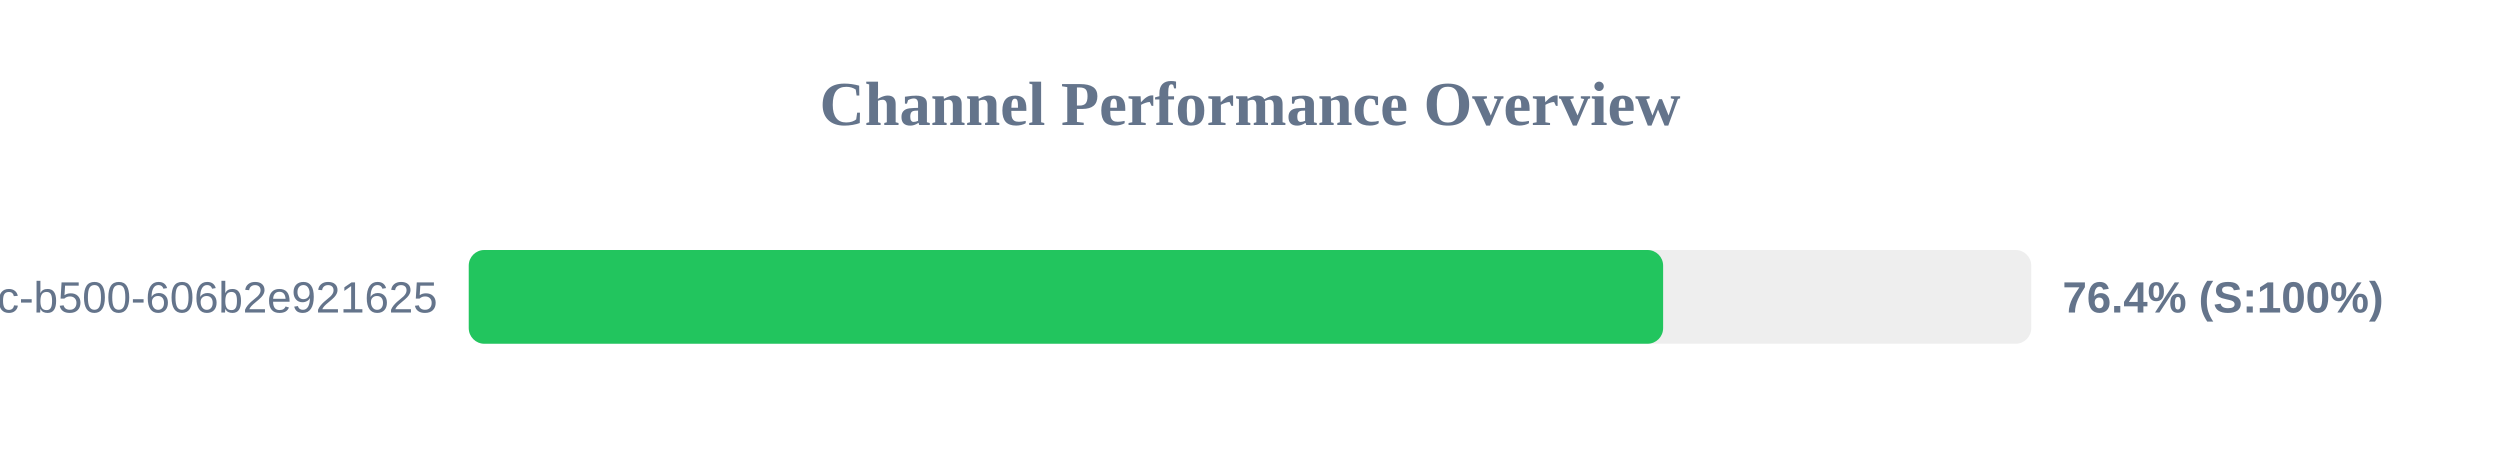
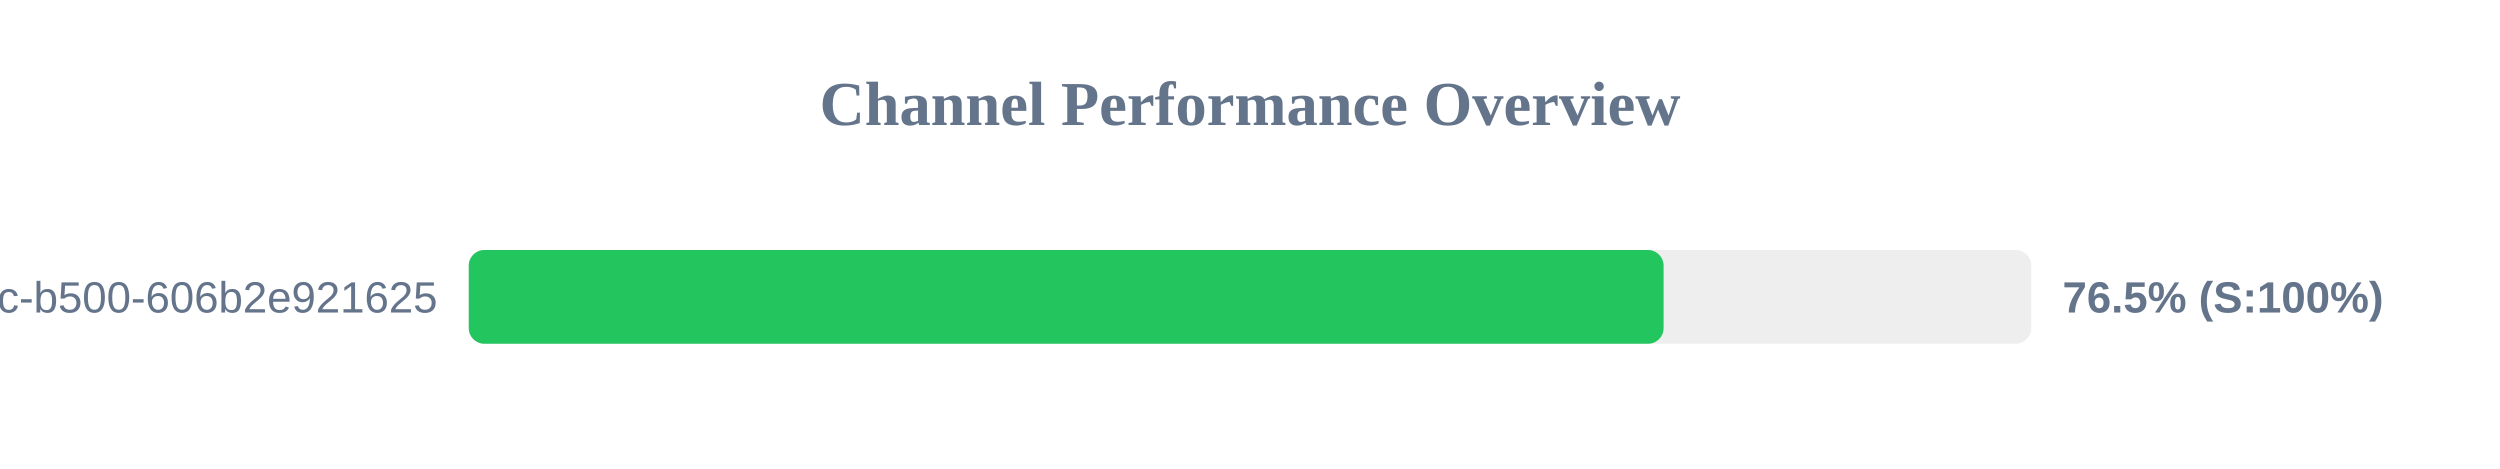
<svg xmlns="http://www.w3.org/2000/svg" width="800" height="150" version="1.1">
  <style>
        .row { font: 14px Arial; fill: #64748b; }
        .score { font: bold 14px Arial; fill: #64748b; }
    </style>
  <text x="400" y="40" text-anchor="middle" font-size="20px" font-weight="bold" fill="#64748b">Channel Performance Overview</text>
  <rect x="150" y="80" width="500" height="30" fill="#eee" rx="5" />
-   <rect x="150" y="80" width="382.2" height="30" fill="#22c55e" rx="5" />
+   <rect x="150" y="80" width="382.35" height="30" fill="#22c55e" rx="5" />
  <text x="140" y="100" text-anchor="end" class="row">?uuid=f901861b-6491-450c-b500-606b2e921625</text>
-   <text x="660" y="100" text-anchor="start" class="score">76.4% (S:100%)</text>
+   <text x="660" y="100" text-anchor="start" class="score">76.5% (S:100%)</text>
</svg>
